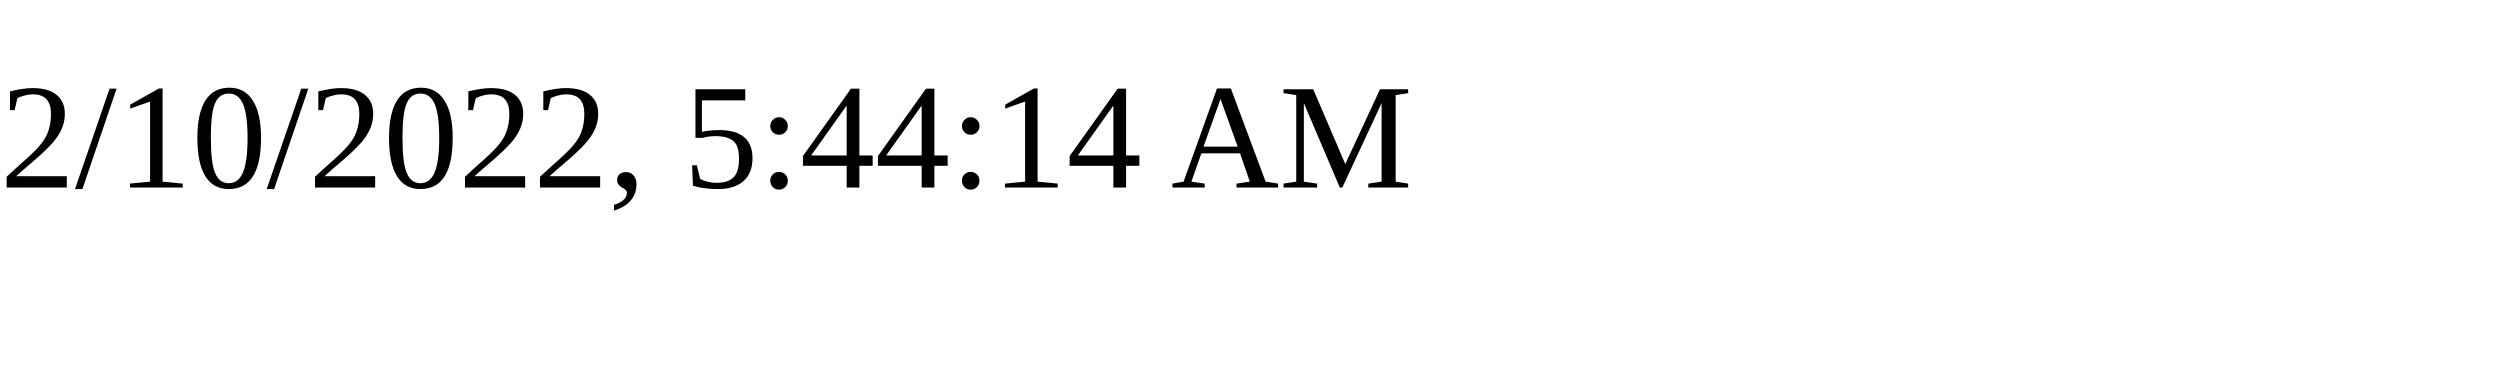
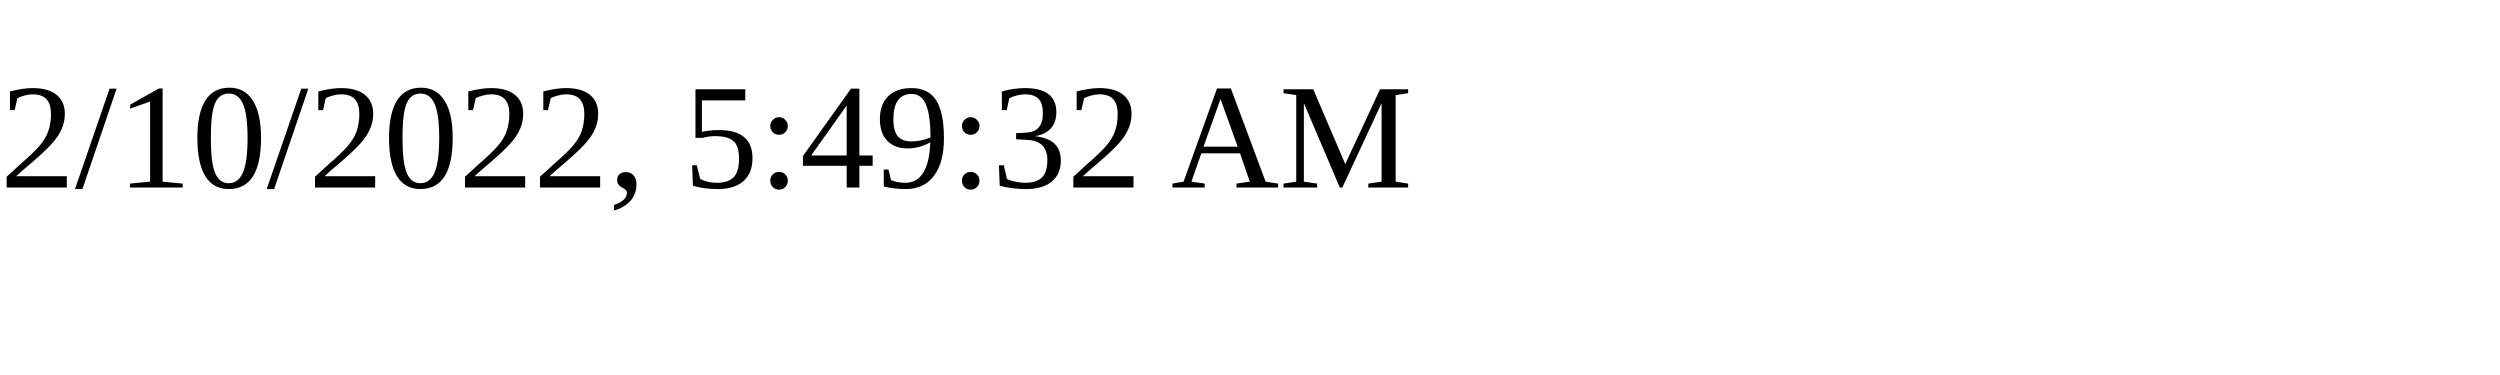
<svg xmlns="http://www.w3.org/2000/svg" height="30" width="200">
-   <text x="0" y="15">2/10/2022, 5:44:14 AM</text>
+   <text x="0" y="15">2/10/2022, 5:49:32 AM</text>
</svg>
